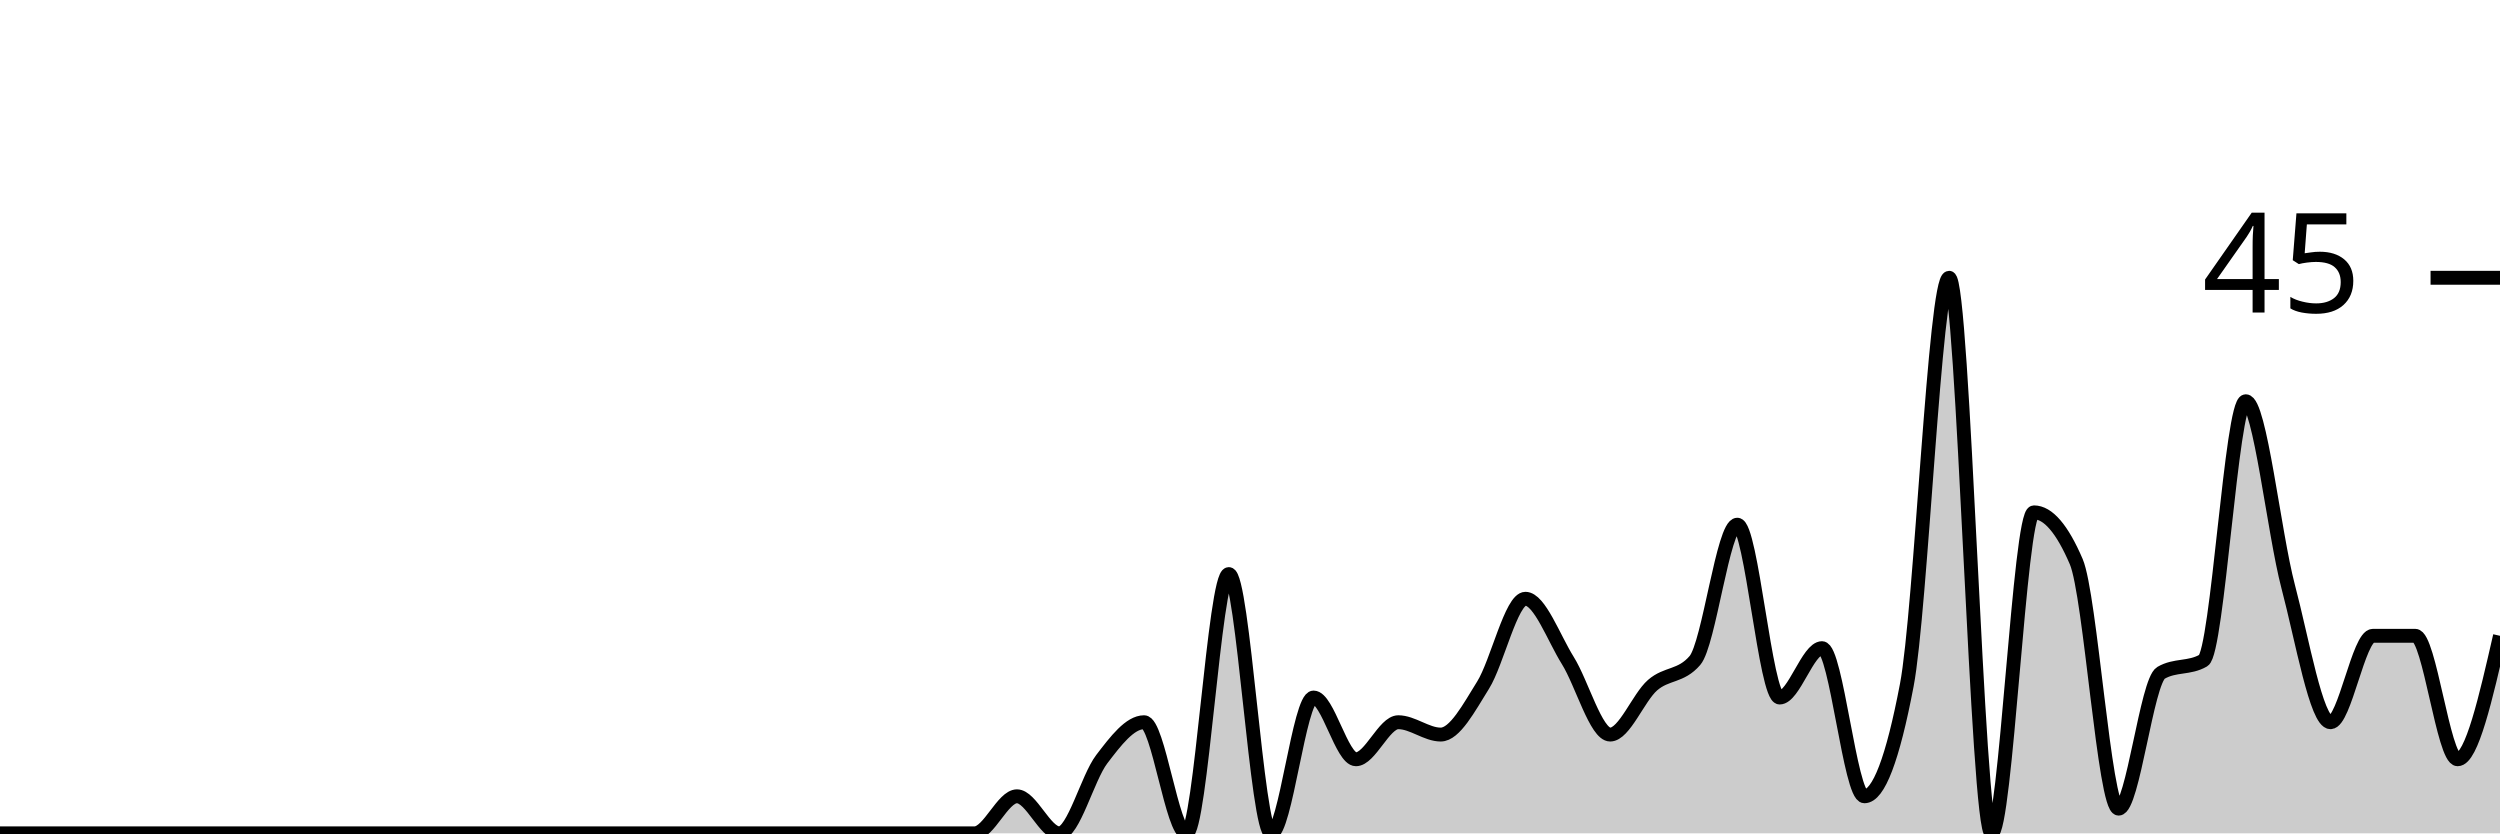
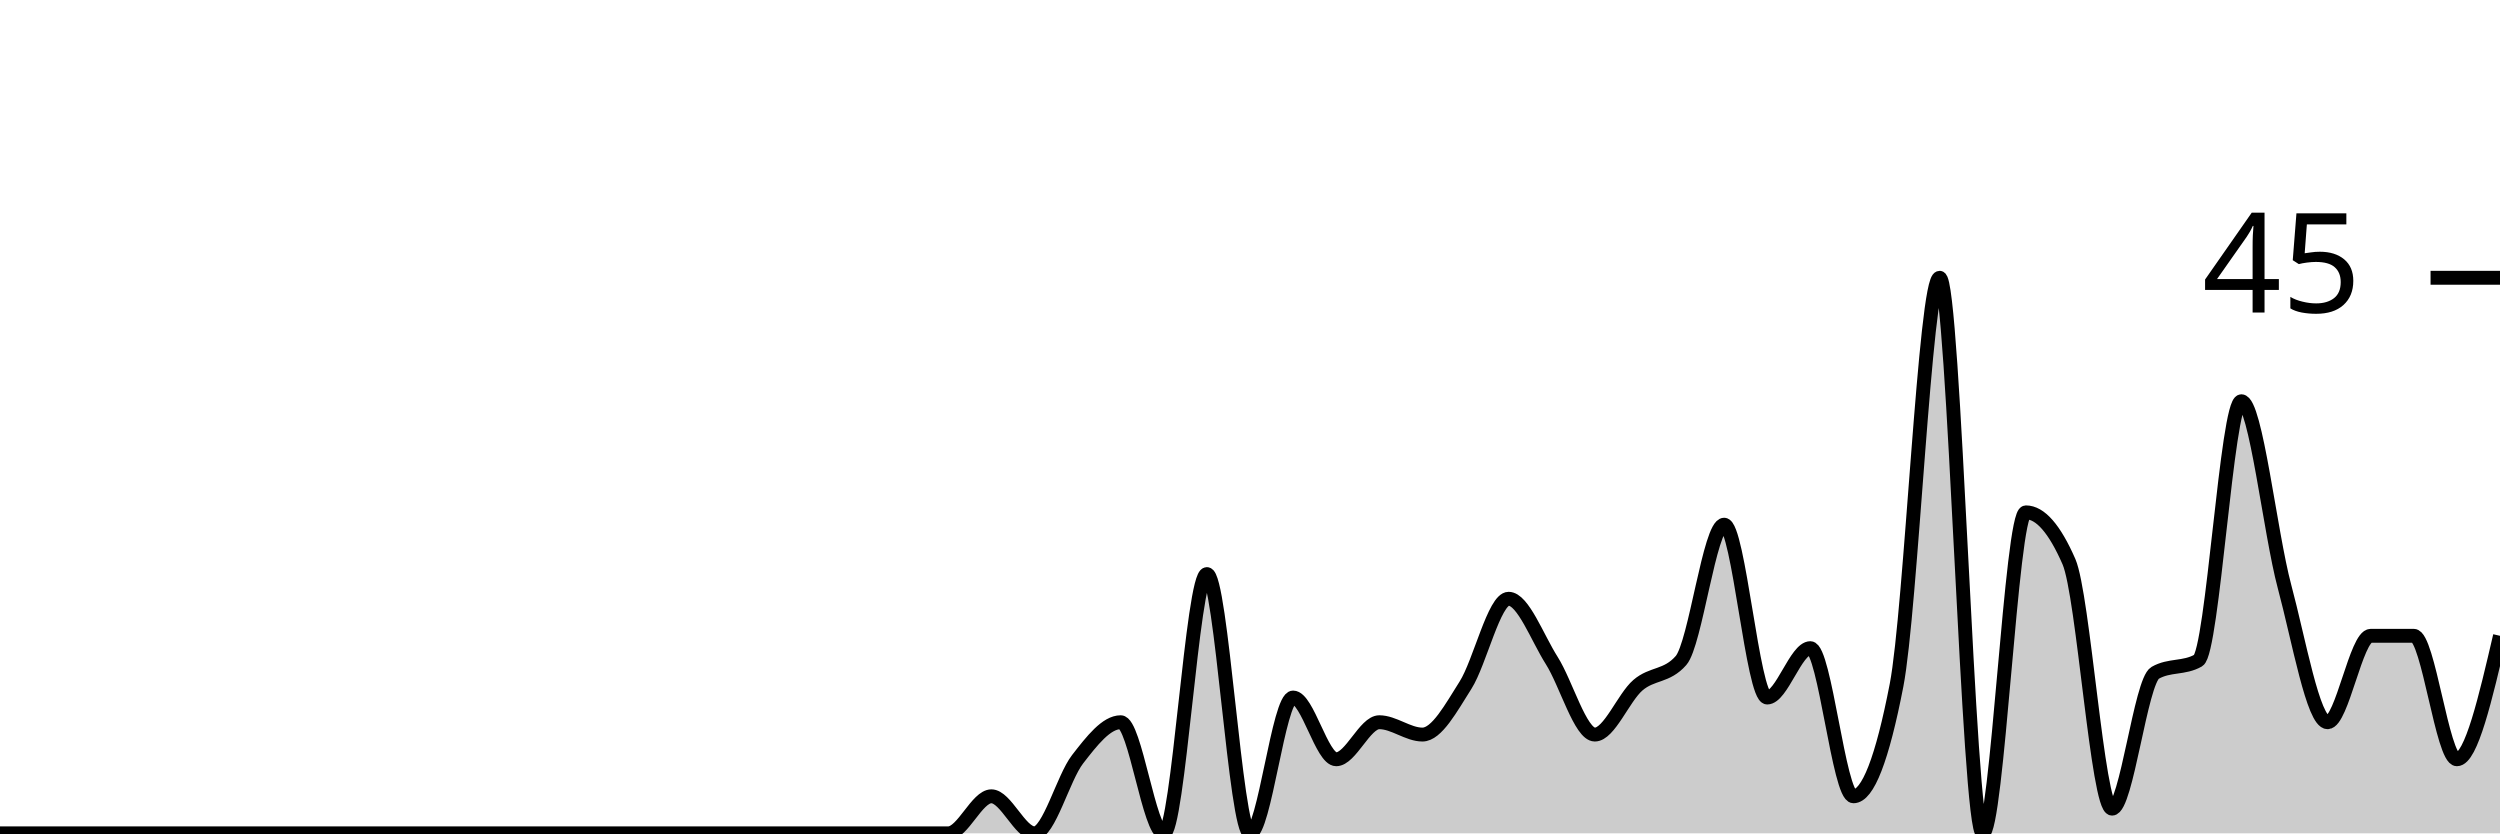
<svg xmlns="http://www.w3.org/2000/svg" viewBox="0 0 180 60">
  <g transform="translate(0,20)">
-     <path class="area" fill="rgba(0, 0, 0, 0.2)" d="M0,40C1.017,40,2.034,40,3.051,40C4.068,40,5.085,40,6.102,40C7.119,40,8.136,40,9.153,40C10.169,40,11.186,40,12.203,40C13.22,40,14.237,40,15.254,40C16.271,40,17.288,40,18.305,40C19.322,40,20.339,40,21.356,40C22.373,40,23.39,40,24.407,40C25.424,40,26.441,40,27.458,40C28.475,40,29.492,40,30.508,40C31.525,40,32.542,40,33.559,40C34.576,40,35.593,40,36.61,40C37.627,40,38.644,40,39.661,40C40.678,40,41.695,40,42.712,40C43.729,40,44.746,40,45.763,40C46.78,40,47.797,40,48.814,40C49.831,40,50.847,40,51.864,40C52.881,40,53.898,40,54.915,40C55.932,40,56.949,40,57.966,40C58.983,40,60,40,61.017,40C62.034,40,63.051,40,64.068,40C65.085,40,66.102,40,67.119,40C68.136,40,69.153,40,70.169,40C71.186,40,72.203,37.333,73.22,37.333C74.237,37.333,75.254,40,76.271,40C77.288,40,78.305,36,79.322,34.667C80.339,33.333,81.356,32,82.373,32C83.39,32,84.407,40,85.424,40C86.441,40,87.458,21.333,88.475,21.333C89.492,21.333,90.508,40,91.525,40C92.542,40,93.559,30.222,94.576,30.222C95.593,30.222,96.61,34.667,97.627,34.667C98.644,34.667,99.661,32,100.678,32C101.695,32,102.712,32.889,103.729,32.889C104.746,32.889,105.763,30.963,106.78,29.333C107.797,27.704,108.814,23.111,109.831,23.111C110.847,23.111,111.864,25.926,112.881,27.556C113.898,29.185,114.915,32.889,115.932,32.889C116.949,32.889,117.966,30.222,118.983,29.333C120,28.444,121.017,28.741,122.034,27.556C123.051,26.37,124.068,17.778,125.085,17.778C126.102,17.778,127.119,30.222,128.136,30.222C129.153,30.222,130.169,26.667,131.186,26.667C132.203,26.667,133.22,37.333,134.237,37.333C135.254,37.333,136.271,34.667,137.288,29.333C138.305,24,139.322,0,140.339,0C141.356,0,142.373,40,143.39,40C144.407,40,145.424,16.889,146.441,16.889C147.458,16.889,148.475,18.074,149.492,20.444C150.508,22.815,151.525,38.222,152.542,38.222C153.559,38.222,154.576,29.037,155.593,28.444C156.61,27.852,157.627,28.148,158.644,27.556C159.661,26.963,160.678,8.889,161.695,8.889C162.712,8.889,163.729,18.37,164.746,22.222C165.763,26.074,166.78,32,167.797,32C168.814,32,169.831,25.778,170.847,25.778C171.864,25.778,172.881,25.778,173.898,25.778C174.915,25.778,175.932,34.667,176.949,34.667C177.966,34.667,178.983,30.222,180,25.778L180,40C178.983,40,177.966,40,176.949,40C175.932,40,174.915,40,173.898,40C172.881,40,171.864,40,170.847,40C169.831,40,168.814,40,167.797,40C166.78,40,165.763,40,164.746,40C163.729,40,162.712,40,161.695,40C160.678,40,159.661,40,158.644,40C157.627,40,156.61,40,155.593,40C154.576,40,153.559,40,152.542,40C151.525,40,150.508,40,149.492,40C148.475,40,147.458,40,146.441,40C145.424,40,144.407,40,143.39,40C142.373,40,141.356,40,140.339,40C139.322,40,138.305,40,137.288,40C136.271,40,135.254,40,134.237,40C133.22,40,132.203,40,131.186,40C130.169,40,129.153,40,128.136,40C127.119,40,126.102,40,125.085,40C124.068,40,123.051,40,122.034,40C121.017,40,120,40,118.983,40C117.966,40,116.949,40,115.932,40C114.915,40,113.898,40,112.881,40C111.864,40,110.847,40,109.831,40C108.814,40,107.797,40,106.78,40C105.763,40,104.746,40,103.729,40C102.712,40,101.695,40,100.678,40C99.661,40,98.644,40,97.627,40C96.61,40,95.593,40,94.576,40C93.559,40,92.542,40,91.525,40C90.508,40,89.492,40,88.475,40C87.458,40,86.441,40,85.424,40C84.407,40,83.39,40,82.373,40C81.356,40,80.339,40,79.322,40C78.305,40,77.288,40,76.271,40C75.254,40,74.237,40,73.22,40C72.203,40,71.186,40,70.169,40C69.153,40,68.136,40,67.119,40C66.102,40,65.085,40,64.068,40C63.051,40,62.034,40,61.017,40C60,40,58.983,40,57.966,40C56.949,40,55.932,40,54.915,40C53.898,40,52.881,40,51.864,40C50.847,40,49.831,40,48.814,40C47.797,40,46.78,40,45.763,40C44.746,40,43.729,40,42.712,40C41.695,40,40.678,40,39.661,40C38.644,40,37.627,40,36.61,40C35.593,40,34.576,40,33.559,40C32.542,40,31.525,40,30.508,40C29.492,40,28.475,40,27.458,40C26.441,40,25.424,40,24.407,40C23.39,40,22.373,40,21.356,40C20.339,40,19.322,40,18.305,40C17.288,40,16.271,40,15.254,40C14.237,40,13.22,40,12.203,40C11.186,40,10.169,40,9.153,40C8.136,40,7.119,40,6.102,40C5.085,40,4.068,40,3.051,40C2.034,40,1.017,40,0,40Z" />
-     <path class="line" stroke="black" fill="none" d="M0,40C1.017,40,2.034,40,3.051,40C4.068,40,5.085,40,6.102,40C7.119,40,8.136,40,9.153,40C10.169,40,11.186,40,12.203,40C13.22,40,14.237,40,15.254,40C16.271,40,17.288,40,18.305,40C19.322,40,20.339,40,21.356,40C22.373,40,23.39,40,24.407,40C25.424,40,26.441,40,27.458,40C28.475,40,29.492,40,30.508,40C31.525,40,32.542,40,33.559,40C34.576,40,35.593,40,36.61,40C37.627,40,38.644,40,39.661,40C40.678,40,41.695,40,42.712,40C43.729,40,44.746,40,45.763,40C46.78,40,47.797,40,48.814,40C49.831,40,50.847,40,51.864,40C52.881,40,53.898,40,54.915,40C55.932,40,56.949,40,57.966,40C58.983,40,60,40,61.017,40C62.034,40,63.051,40,64.068,40C65.085,40,66.102,40,67.119,40C68.136,40,69.153,40,70.169,40C71.186,40,72.203,37.333,73.22,37.333C74.237,37.333,75.254,40,76.271,40C77.288,40,78.305,36,79.322,34.667C80.339,33.333,81.356,32,82.373,32C83.39,32,84.407,40,85.424,40C86.441,40,87.458,21.333,88.475,21.333C89.492,21.333,90.508,40,91.525,40C92.542,40,93.559,30.222,94.576,30.222C95.593,30.222,96.61,34.667,97.627,34.667C98.644,34.667,99.661,32,100.678,32C101.695,32,102.712,32.889,103.729,32.889C104.746,32.889,105.763,30.963,106.78,29.333C107.797,27.704,108.814,23.111,109.831,23.111C110.847,23.111,111.864,25.926,112.881,27.556C113.898,29.185,114.915,32.889,115.932,32.889C116.949,32.889,117.966,30.222,118.983,29.333C120,28.444,121.017,28.741,122.034,27.556C123.051,26.37,124.068,17.778,125.085,17.778C126.102,17.778,127.119,30.222,128.136,30.222C129.153,30.222,130.169,26.667,131.186,26.667C132.203,26.667,133.22,37.333,134.237,37.333C135.254,37.333,136.271,34.667,137.288,29.333C138.305,24,139.322,0,140.339,0C141.356,0,142.373,40,143.39,40C144.407,40,145.424,16.889,146.441,16.889C147.458,16.889,148.475,18.074,149.492,20.444C150.508,22.815,151.525,38.222,152.542,38.222C153.559,38.222,154.576,29.037,155.593,28.444C156.61,27.852,157.627,28.148,158.644,27.556C159.661,26.963,160.678,8.889,161.695,8.889C162.712,8.889,163.729,18.37,164.746,22.222C165.763,26.074,166.78,32,167.797,32C168.814,32,169.831,25.778,170.847,25.778C171.864,25.778,172.881,25.778,173.898,25.778C174.915,25.778,175.932,34.667,176.949,34.667C177.966,34.667,178.983,30.222,180,25.778" />
+     <path class="area" fill="rgba(0, 0, 0, 0.2)" d="M0,40C1.034,40,2.069,40,3.103,40C4.138,40,5.172,40,6.207,40C7.241,40,8.276,40,9.31,40C10.345,40,11.379,40,12.414,40C13.448,40,14.483,40,15.517,40C16.552,40,17.586,40,18.621,40C19.655,40,20.69,40,21.724,40C22.759,40,23.793,40,24.828,40C25.862,40,26.897,40,27.931,40C28.966,40,30,40,31.034,40C32.069,40,33.103,40,34.138,40C35.172,40,36.207,40,37.241,40C38.276,40,39.31,40,40.345,40C41.379,40,42.414,40,43.448,40C44.483,40,45.517,40,46.552,40C47.586,40,48.621,40,49.655,40C50.69,40,51.724,40,52.759,40C53.793,40,54.828,40,55.862,40C56.897,40,57.931,40,58.966,40C60,40,61.034,40,62.069,40C63.103,40,64.138,40,65.172,40C66.207,40,67.241,40,68.276,40C69.31,40,70.345,37.333,71.379,37.333C72.414,37.333,73.448,40,74.483,40C75.517,40,76.552,36,77.586,34.667C78.621,33.333,79.655,32,80.69,32C81.724,32,82.759,40,83.793,40C84.828,40,85.862,21.333,86.897,21.333C87.931,21.333,88.966,40,90,40C91.034,40,92.069,30.222,93.103,30.222C94.138,30.222,95.172,34.667,96.207,34.667C97.241,34.667,98.276,32,99.31,32C100.345,32,101.379,32.889,102.414,32.889C103.448,32.889,104.483,30.963,105.517,29.333C106.552,27.704,107.586,23.111,108.621,23.111C109.655,23.111,110.69,25.926,111.724,27.556C112.759,29.185,113.793,32.889,114.828,32.889C115.862,32.889,116.897,30.222,117.931,29.333C118.966,28.444,120,28.741,121.034,27.556C122.069,26.37,123.103,17.778,124.138,17.778C125.172,17.778,126.207,30.222,127.241,30.222C128.276,30.222,129.31,26.667,130.345,26.667C131.379,26.667,132.414,37.333,133.448,37.333C134.483,37.333,135.517,34.667,136.552,29.333C137.586,24,138.621,0,139.655,0C140.69,0,141.724,40,142.759,40C143.793,40,144.828,16.889,145.862,16.889C146.897,16.889,147.931,18.074,148.966,20.444C150,22.815,151.034,38.222,152.069,38.222C153.103,38.222,154.138,29.037,155.172,28.444C156.207,27.852,157.241,28.148,158.276,27.556C159.31,26.963,160.345,8.889,161.379,8.889C162.414,8.889,163.448,18.37,164.483,22.222C165.517,26.074,166.552,32,167.586,32C168.621,32,169.655,25.778,170.69,25.778C171.724,25.778,172.759,25.778,173.793,25.778C174.828,25.778,175.862,34.667,176.897,34.667C177.931,34.667,178.966,30.222,180,25.778L180,40C178.966,40,177.931,40,176.897,40C175.862,40,174.828,40,173.793,40C172.759,40,171.724,40,170.69,40C169.655,40,168.621,40,167.586,40C166.552,40,165.517,40,164.483,40C163.448,40,162.414,40,161.379,40C160.345,40,159.31,40,158.276,40C157.241,40,156.207,40,155.172,40C154.138,40,153.103,40,152.069,40C151.034,40,150,40,148.966,40C147.931,40,146.897,40,145.862,40C144.828,40,143.793,40,142.759,40C141.724,40,140.69,40,139.655,40C138.621,40,137.586,40,136.552,40C135.517,40,134.483,40,133.448,40C132.414,40,131.379,40,130.345,40C129.31,40,128.276,40,127.241,40C126.207,40,125.172,40,124.138,40C123.103,40,122.069,40,121.034,40C120,40,118.966,40,117.931,40C116.897,40,115.862,40,114.828,40C113.793,40,112.759,40,111.724,40C110.69,40,109.655,40,108.621,40C107.586,40,106.552,40,105.517,40C104.483,40,103.448,40,102.414,40C101.379,40,100.345,40,99.31,40C98.276,40,97.241,40,96.207,40C95.172,40,94.138,40,93.103,40C92.069,40,91.034,40,90,40C88.966,40,87.931,40,86.897,40C85.862,40,84.828,40,83.793,40C82.759,40,81.724,40,80.69,40C79.655,40,78.621,40,77.586,40C76.552,40,75.517,40,74.483,40C73.448,40,72.414,40,71.379,40C70.345,40,69.31,40,68.276,40C67.241,40,66.207,40,65.172,40C64.138,40,63.103,40,62.069,40C61.034,40,60,40,58.966,40C57.931,40,56.897,40,55.862,40C54.828,40,53.793,40,52.759,40C51.724,40,50.69,40,49.655,40C48.621,40,47.586,40,46.552,40C45.517,40,44.483,40,43.448,40C42.414,40,41.379,40,40.345,40C39.31,40,38.276,40,37.241,40C36.207,40,35.172,40,34.138,40C33.103,40,32.069,40,31.034,40C30,40,28.966,40,27.931,40C26.897,40,25.862,40,24.828,40C23.793,40,22.759,40,21.724,40C20.69,40,19.655,40,18.621,40C17.586,40,16.552,40,15.517,40C14.483,40,13.448,40,12.414,40C11.379,40,10.345,40,9.31,40C8.276,40,7.241,40,6.207,40C5.172,40,4.138,40,3.103,40C2.069,40,1.034,40,0,40Z" />
+     <path class="line" stroke="black" fill="none" d="M0,40C1.034,40,2.069,40,3.103,40C4.138,40,5.172,40,6.207,40C7.241,40,8.276,40,9.31,40C10.345,40,11.379,40,12.414,40C13.448,40,14.483,40,15.517,40C16.552,40,17.586,40,18.621,40C19.655,40,20.69,40,21.724,40C22.759,40,23.793,40,24.828,40C25.862,40,26.897,40,27.931,40C28.966,40,30,40,31.034,40C32.069,40,33.103,40,34.138,40C35.172,40,36.207,40,37.241,40C38.276,40,39.31,40,40.345,40C41.379,40,42.414,40,43.448,40C44.483,40,45.517,40,46.552,40C47.586,40,48.621,40,49.655,40C50.69,40,51.724,40,52.759,40C53.793,40,54.828,40,55.862,40C56.897,40,57.931,40,58.966,40C60,40,61.034,40,62.069,40C63.103,40,64.138,40,65.172,40C66.207,40,67.241,40,68.276,40C69.31,40,70.345,37.333,71.379,37.333C72.414,37.333,73.448,40,74.483,40C75.517,40,76.552,36,77.586,34.667C78.621,33.333,79.655,32,80.69,32C81.724,32,82.759,40,83.793,40C84.828,40,85.862,21.333,86.897,21.333C87.931,21.333,88.966,40,90,40C91.034,40,92.069,30.222,93.103,30.222C94.138,30.222,95.172,34.667,96.207,34.667C97.241,34.667,98.276,32,99.31,32C100.345,32,101.379,32.889,102.414,32.889C103.448,32.889,104.483,30.963,105.517,29.333C106.552,27.704,107.586,23.111,108.621,23.111C109.655,23.111,110.69,25.926,111.724,27.556C112.759,29.185,113.793,32.889,114.828,32.889C115.862,32.889,116.897,30.222,117.931,29.333C118.966,28.444,120,28.741,121.034,27.556C122.069,26.37,123.103,17.778,124.138,17.778C125.172,17.778,126.207,30.222,127.241,30.222C128.276,30.222,129.31,26.667,130.345,26.667C131.379,26.667,132.414,37.333,133.448,37.333C134.483,37.333,135.517,34.667,136.552,29.333C137.586,24,138.621,0,139.655,0C140.69,0,141.724,40,142.759,40C143.793,40,144.828,16.889,145.862,16.889C146.897,16.889,147.931,18.074,148.966,20.444C150,22.815,151.034,38.222,152.069,38.222C153.103,38.222,154.138,29.037,155.172,28.444C156.207,27.852,157.241,28.148,158.276,27.556C159.31,26.963,160.345,8.889,161.379,8.889C162.414,8.889,163.448,18.37,164.483,22.222C165.517,26.074,166.552,32,167.586,32C168.621,32,169.655,25.778,170.69,25.778C171.724,25.778,172.759,25.778,173.793,25.778C174.828,25.778,175.862,34.667,176.897,34.667C177.931,34.667,178.966,30.222,180,25.778" />
    <path class="axis-ceiling" stroke-width="1" stroke="black" fill="none" d="M175,0L180,0" />
    <text class="axis-ceiling-label" font-family="sans-serif" text-anchor="end" font-size="10px" x="170" y="2.5">45</text>
  </g>
</svg>
